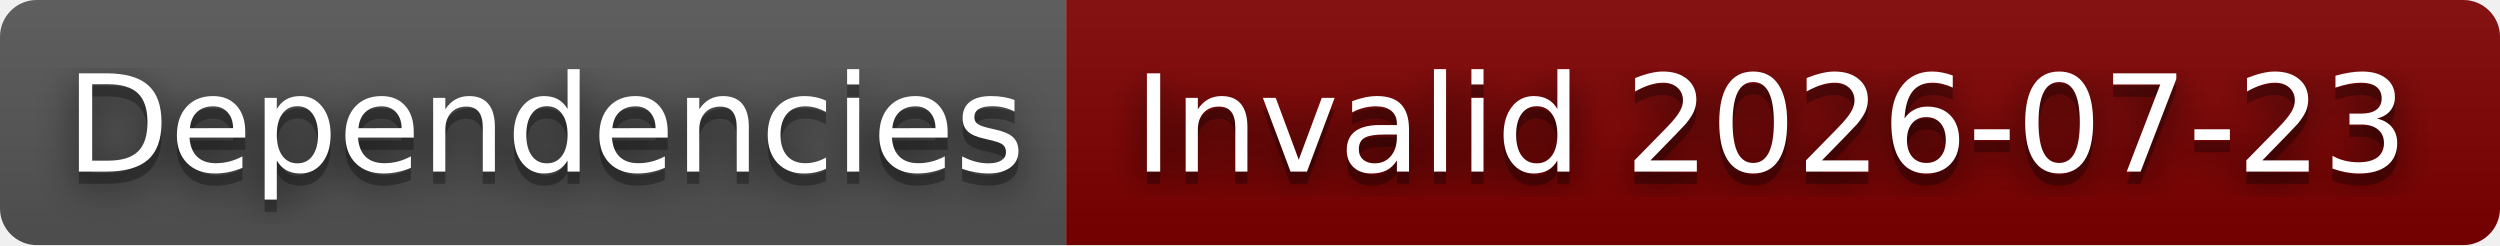
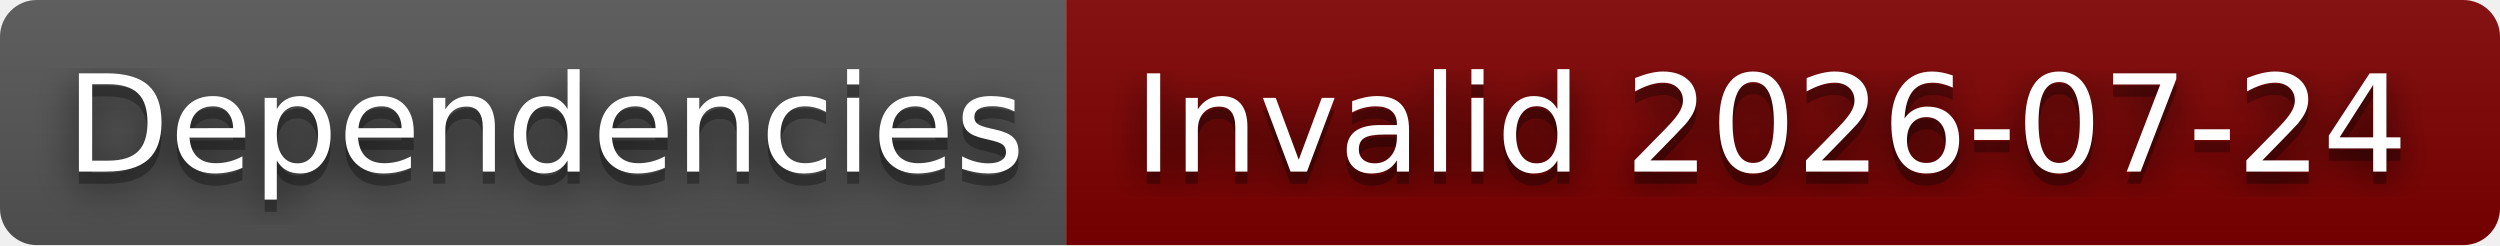
- <svg xmlns="http://www.w3.org/2000/svg" width="204" height="20" role="img" aria-label="Dependencies: Invalid 2026-07-23">
+ <svg xmlns="http://www.w3.org/2000/svg" width="204" height="20" role="img" aria-label="Dependencies: Invalid 2026-07-24">
  <filter id="blur">
    <feGaussianBlur stdDeviation="16" />
  </filter>
  <linearGradient id="s" x2="0" y2="100%">
    <stop offset="0" stop-color="#bbb" stop-opacity=".1" />
    <stop offset="1" stop-opacity=".1" />
  </linearGradient>
  <clipPath id="r">
    <rect width="204" height="20" rx="3" />
  </clipPath>
  <g clip-path="url(#r)">
    <rect width="87" height="20" fill="#555" />
    <rect x="87" width="117" height="20" fill="#800000" />
    <rect width="204" height="20" fill="url(#s)" />
  </g>
  <g fill="#fff" text-anchor="middle" font-family="Verdana,Geneva,DejaVu Sans,sans-serif" text-rendering="geometricPrecision" font-size="110">
    <g transform="scale(.1)">
      <g aria-hidden="true" fill="#010101">
        <text x="445" y="150" fill-opacity=".8" filter="url(#blur)" textLength="770">Dependencies</text>
        <text x="445" y="150" fill-opacity=".3" textLength="770">Dependencies</text>
      </g>
      <text x="445" y="140" textLength="770">Dependencies</text>
    </g>
    <g transform="scale(.1)">
      <g aria-hidden="true" fill="#010101">
-         <text x="1445" y="150" fill-opacity=".8" filter="url(#blur)" textLength="1070">Invalid 2026-07-23</text>
-         <text x="1445" y="150" fill-opacity=".3" textLength="1070">Invalid 2026-07-23</text>
+         <text x="1445" y="150" fill-opacity=".8" filter="url(#blur)" textLength="1070">Invalid 2026-07-24</text>
+         <text x="1445" y="150" fill-opacity=".3" textLength="1070">Invalid 2026-07-24</text>
      </g>
-       <text x="1445" y="140" textLength="1070">Invalid 2026-07-23</text>
+       <text x="1445" y="140" textLength="1070">Invalid 2026-07-24</text>
    </g>
  </g>
</svg>
